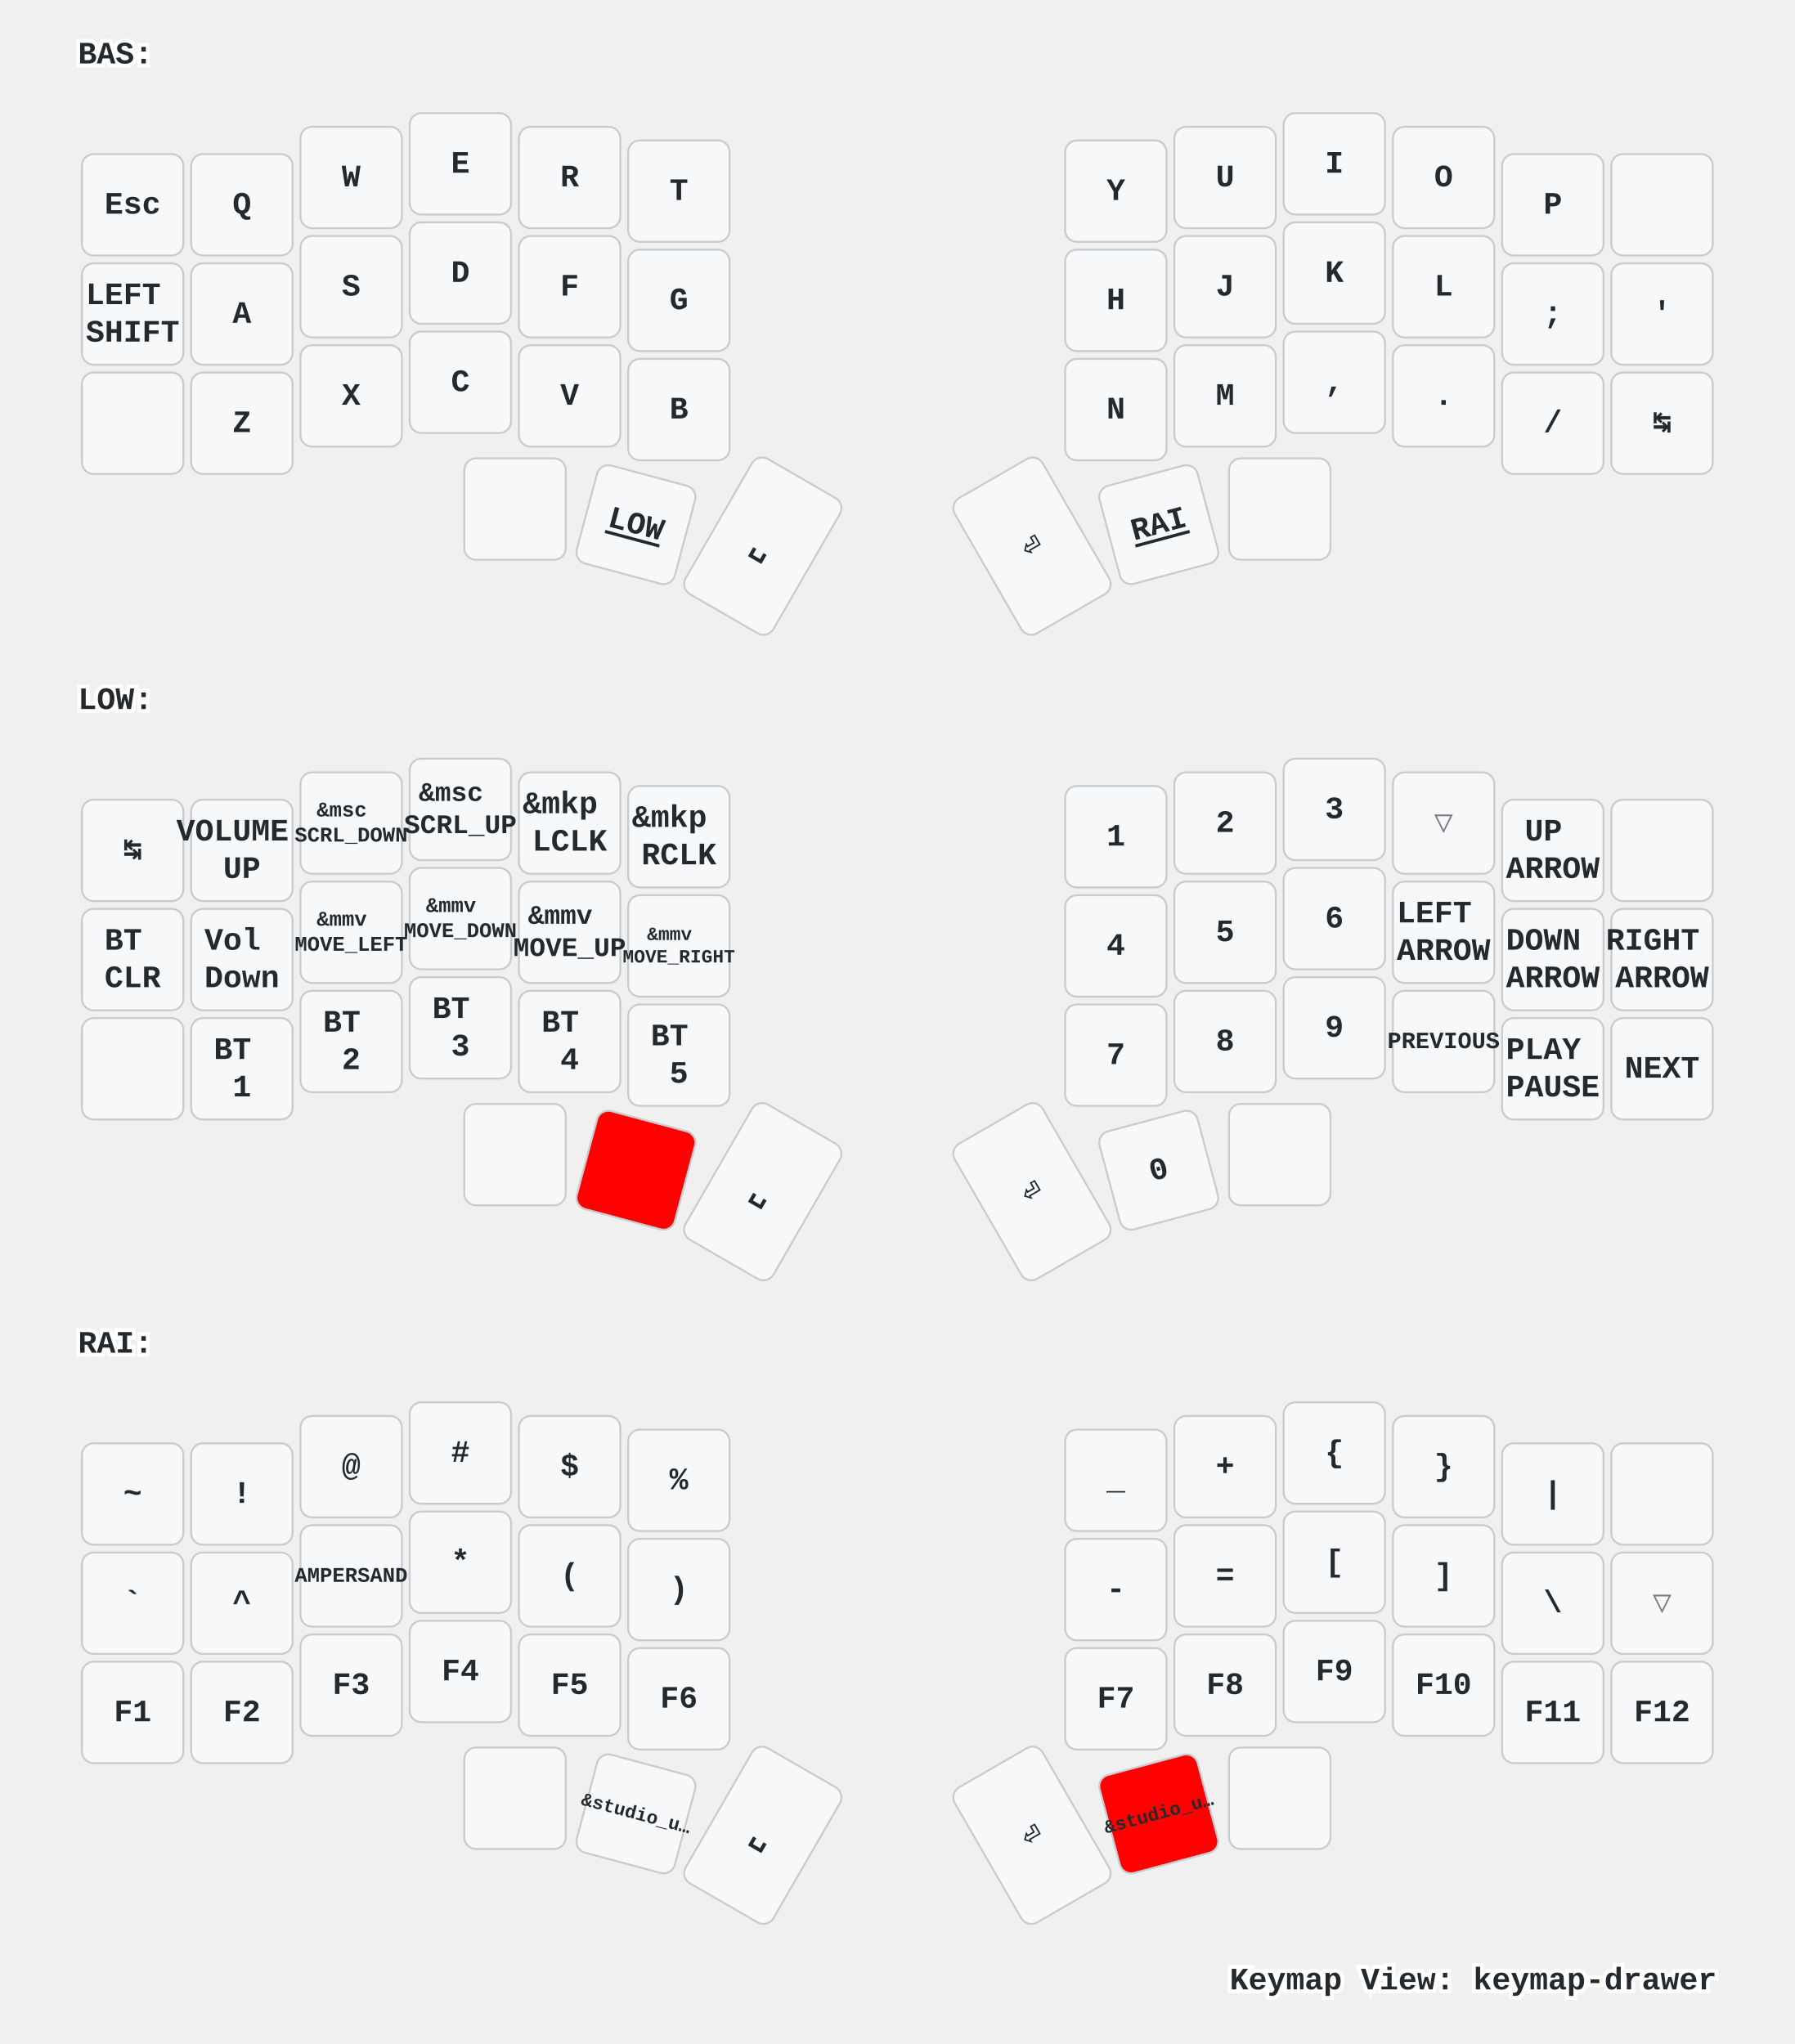
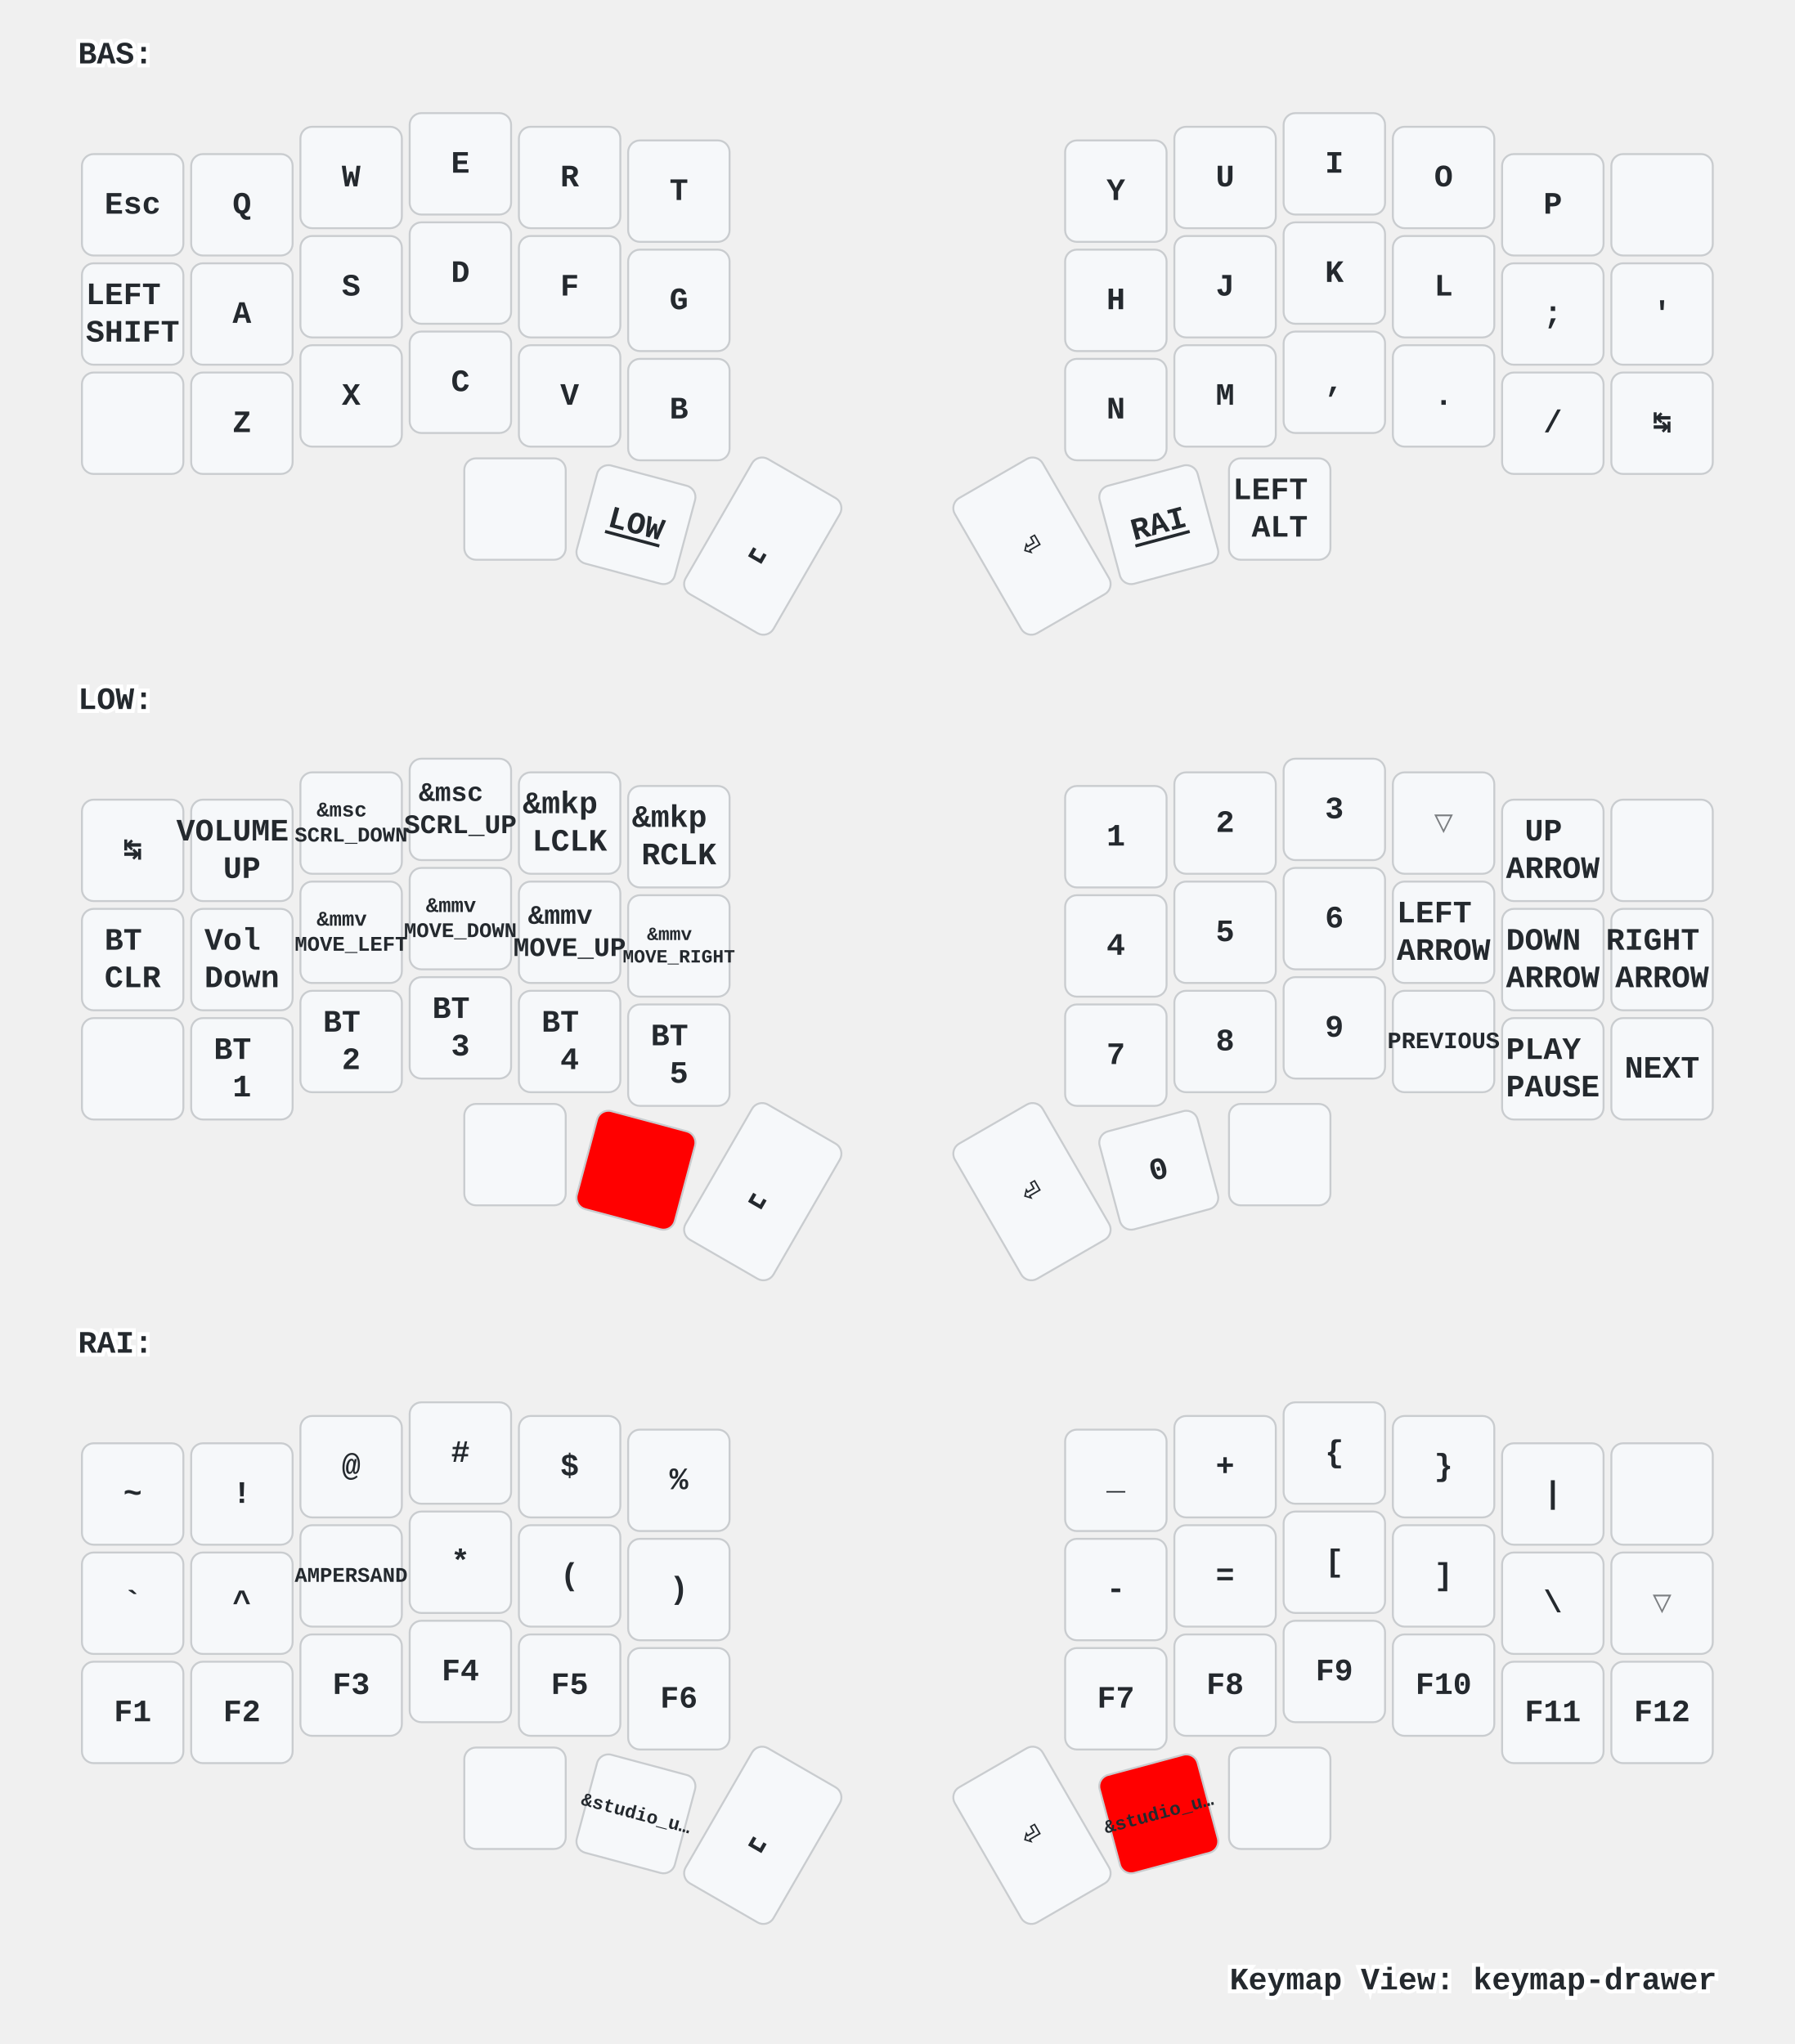
<svg xmlns="http://www.w3.org/2000/svg" xmlns:xlink="http://www.w3.org/1999/xlink" width="920" height="1048" viewBox="0 0 920 1048" class="keymap">
  <defs>/* start glyphs */
<svg id="mdi:apple-keyboard-command">
      <svg id="mdi-apple-keyboard-command" viewBox="0 0 24 24">
        <path d="M6,2A4,4 0 0,1 10,6V8H14V6A4,4 0 0,1 18,2A4,4 0 0,1 22,6A4,4 0 0,1 18,10H16V14H18A4,4 0 0,1 22,18A4,4 0 0,1 18,22A4,4 0 0,1 14,18V16H10V18A4,4 0 0,1 6,22A4,4 0 0,1 2,18A4,4 0 0,1 6,14H8V10H6A4,4 0 0,1 2,6A4,4 0 0,1 6,2M16,18A2,2 0 0,0 18,20A2,2 0 0,0 20,18A2,2 0 0,0 18,16H16V18M14,10H10V14H14V10M6,16A2,2 0 0,0 4,18A2,2 0 0,0 6,20A2,2 0 0,0 8,18V16H6M8,6A2,2 0 0,0 6,4A2,2 0 0,0 4,6A2,2 0 0,0 6,8H8V6M18,8A2,2 0 0,0 20,6A2,2 0 0,0 18,4A2,2 0 0,0 16,6V8H18Z" />
      </svg>
    </svg>
    <svg id="mdi:apple-keyboard-control">
      <svg id="mdi-apple-keyboard-control" viewBox="0 0 24 24">
        <path d="M19.78,11.78L18.36,13.19L12,6.83L5.64,13.19L4.22,11.78L12,4L19.78,11.78Z" />
      </svg>
    </svg>
    <svg id="mdi:apple-keyboard-option">
      <svg id="mdi-apple-keyboard-option" viewBox="0 0 24 24">
        <path d="M3,4H9.11L16.15,18H21V20H14.88L7.84,6H3V4M14,4H21V6H14V4Z" />
      </svg>
    </svg>
    <svg id="mdi:apple-keyboard-shift">
      <svg id="mdi-apple-keyboard-shift" viewBox="0 0 24 24">
        <path d="M15,18V12H17.17L12,6.83L6.83,12H9V18H15M12,4L22,14H17V20H7V14H2L12,4Z" />
      </svg>
    </svg>
    <svg id="mdi:backspace-outline">
      <svg id="mdi-backspace-outline" viewBox="0 0 24 24">
        <path d="M19,15.59L17.59,17L14,13.41L10.41,17L9,15.59L12.59,12L9,8.41L10.41,7L14,10.59L17.59,7L19,8.41L15.41,12L19,15.59M22,3A2,2 0 0,1 24,5V19A2,2 0 0,1 22,21H7C6.31,21 5.77,20.64 5.41,20.11L0,12L5.41,3.88C5.77,3.35 6.31,3 7,3H22M22,5H7L2.28,12L7,19H22V5Z" />
      </svg>
    </svg>
  </defs>/* end glyphs */
<style>/* inherit to force styles through use tags */
svg path {
    fill: inherit;
}

/* font and background color specifications */
svg.keymap {
    font-family: SFMono-Regular,Consolas,Liberation Mono,Menlo,monospace;
    font-size: 14px;
    font-kerning: normal;
    text-rendering: optimizeLegibility;
    fill: #24292e;
}

/* default key styling */
rect.key {
    fill: #f6f8fa;
}

rect.key, rect.combo {
    stroke: #c9cccf;
    stroke-width: 1;
}

/* default key side styling, only used is draw_key_sides is set */
rect.side {
    filter: brightness(90%);
}

/* color accent for combo boxes */
rect.combo, rect.combo-separate {
    fill: #cdf;
}

/* color accent for held keys */
rect.held, rect.combo.held {
    fill: #fdd;
}

/* color accent for ghost (optional) keys */
rect.ghost, rect.combo.ghost {
    stroke-dasharray: 4, 4;
    stroke-width: 2;
}

text {
    text-anchor: middle;
    dominant-baseline: middle;
}

/* styling for layer labels */
text.label {
    font-weight: bold;
    text-anchor: start;
    stroke: white;
    stroke-width: 4;
    paint-order: stroke;
}

/* styling for optional footer */
text.footer {
    text-anchor: end;
    dominant-baseline: auto;
    stroke: white;
    stroke-width: 4;
    paint-order: stroke;
}

/* styling for combo tap, and key non-tap label text */
text.combo, text.hold, text.shifted, text.left, text.right {
    font-size: 11px;
}

text.hold {
    text-anchor: middle;
    dominant-baseline: auto;
}

text.shifted {
    text-anchor: middle;
    dominant-baseline: hanging;
}

text.left {
    text-anchor: start;
}

text.right {
    text-anchor: end;
}

text.layer-activator {
    text-decoration: underline;
}

/* styling for hold/shifted label text in combo box */
text.combo.hold, text.combo.shifted, text.combo.left, text.combo.right {
    font-size: 8px;
}

/* lighter symbol for transparent keys */
text.trans {
    fill: #7b7e81;
}

/* styling for combo dendrons */
path.combo {
    stroke-width: 1;
    stroke: gray;
    fill: none;
}

/* Start Tabler Icons Cleanup */
/* cannot use height/width with glyphs */
.icon-tabler &gt; path {
    fill: inherit;
    stroke: inherit;
    stroke-width: 2;
}
/* hide tabler's default box */
.icon-tabler &gt; path[stroke="none"][fill="none"] {
    visibility: hidden;
}
/* End Tabler Icons Cleanup */

/* For default sytles, see https://github.com/caksoylar/keymap-drawer/blob/main/keymap_drawer/config.py#L85 */

svg.keymap {
  font-family: Ubuntu Mono, Inconsolata, Consolas, Liberation Mono, Menlo, monospace;
  font-size: 16px;
  font-weight: bold;
  text-rendering: optimizeLegibility;
}

/* Color accent for held keys
red = #f00
green = #0f0
blue = #00f
yellow = #ff0
cyan = #0ff
magenta = #f0f
white = #fff
black = #000
grey = #888
light grey = #ccc
#ffc
*/
rect.held, rect.combo.held {
    fill: #f00;
}

/* Technique borrowed and extended from https://github.com/englmaxi/zmk-config/blob/master/keymap-drawer/config.yaml */
.sym_sub_text.tap {
  translate: -5px 2px;
  font-size: 20px;
}
.sym_sub_text.shifted {
  translate: 10px 13px;
  font-size: 10px;
  opacity: 1.0;
}
.combo.sym_sub_text.tap {
  translate: -1px 1px;
}
.combo.sym_sub_text.shifted {
  translate: 7px 5px;
  font-size: 10px;
  opacity: 1.0;
}

/* Toggle */
.toggle.shifted {
  translate: -10px 12px;
}

.toggle.hold {
  translate: 13px -23px;
}

/* Variant for tap-dances */
.tap_dance.tap {
  translate: -7px 0px;
  font-size: 12px;
}
.tap_dance.shifted {
  translate: 7px 17px;
  font-size: 12px;
  opacity: 1.0;
}

/* Variant for symbol next to symbol */
.sym_by_sym.tap {
  translate: -6px 0px;
}
.sym_by_sym.shifted {
  translate: 10px 12px;
  opacity: 1.0;
}

.combo.sym_by_sym.tap {
  translate: -35px 0px;
}
.combo.sym_by_sym.shifted {
  translate: 35px 20px;
  opacity: 1.0;
}

.combo.sym_by_sym.hold {
  visibility: hidden;
}

/* hide hold box for combo sym_by_sym */
.combo.sym_by_sym.hold &gt; path[stroke="none"][fill="none"] {
  visibility: hidden;
}
</style>
  <g transform="translate(40, 0)" class="layer-BAS">
    <text x="0" y="28" class="label" id="BAS">BAS:</text>
    <g transform="translate(0, 56)">
      <g transform="translate(28, 49)" class="key keypos-0">
        <rect rx="6" ry="6" x="-26" y="-26" width="52" height="52" class="key" />
        <text x="0" y="0" class="key tap">Esc</text>
      </g>
      <g transform="translate(84, 49)" class="key keypos-1">
        <rect rx="6" ry="6" x="-26" y="-26" width="52" height="52" class="key" />
        <text x="0" y="0" class="key tap">Q</text>
      </g>
      <g transform="translate(140, 35)" class="key keypos-2">
        <rect rx="6" ry="6" x="-26" y="-26" width="52" height="52" class="key" />
        <text x="0" y="0" class="key tap">W</text>
      </g>
      <g transform="translate(196, 28)" class="key keypos-3">
        <rect rx="6" ry="6" x="-26" y="-26" width="52" height="52" class="key" />
        <text x="0" y="0" class="key tap">E</text>
      </g>
      <g transform="translate(252, 35)" class="key keypos-4">
        <rect rx="6" ry="6" x="-26" y="-26" width="52" height="52" class="key" />
        <text x="0" y="0" class="key tap">R</text>
      </g>
      <g transform="translate(308, 42)" class="key keypos-5">
        <rect rx="6" ry="6" x="-26" y="-26" width="52" height="52" class="key" />
        <text x="0" y="0" class="key tap">T</text>
      </g>
      <g transform="translate(532, 42)" class="key keypos-6">
        <rect rx="6" ry="6" x="-26" y="-26" width="52" height="52" class="key" />
        <text x="0" y="0" class="key tap">Y</text>
      </g>
      <g transform="translate(588, 35)" class="key keypos-7">
        <rect rx="6" ry="6" x="-26" y="-26" width="52" height="52" class="key" />
        <text x="0" y="0" class="key tap">U</text>
      </g>
      <g transform="translate(644, 28)" class="key keypos-8">
        <rect rx="6" ry="6" x="-26" y="-26" width="52" height="52" class="key" />
        <text x="0" y="0" class="key tap">I</text>
      </g>
      <g transform="translate(700, 35)" class="key keypos-9">
        <rect rx="6" ry="6" x="-26" y="-26" width="52" height="52" class="key" />
        <text x="0" y="0" class="key tap">O</text>
      </g>
      <g transform="translate(756, 49)" class="key keypos-10">
        <rect rx="6" ry="6" x="-26" y="-26" width="52" height="52" class="key" />
        <text x="0" y="0" class="key tap">P</text>
      </g>
      <g transform="translate(812, 49)" class="key keypos-11">
        <rect rx="6" ry="6" x="-26" y="-26" width="52" height="52" class="key" />
        <use href="#mdi:backspace-outline" xlink:href="#mdi:backspace-outline" x="-9" y="-9" height="18" width="18.0" class="key tap glyph mdi:backspace-outline" />
      </g>
      <g transform="translate(28, 105)" class="key keypos-12">
        <rect rx="6" ry="6" x="-26" y="-26" width="52" height="52" class="key" />
        <text x="0" y="0" class="key tap">
          <tspan x="0" dy="-0.6em">LEFT</tspan>
          <tspan x="0" dy="1.2em">SHIFT</tspan>
        </text>
      </g>
      <g transform="translate(84, 105)" class="key keypos-13">
        <rect rx="6" ry="6" x="-26" y="-26" width="52" height="52" class="key" />
        <text x="0" y="0" class="key tap">A</text>
      </g>
      <g transform="translate(140, 91)" class="key keypos-14">
        <rect rx="6" ry="6" x="-26" y="-26" width="52" height="52" class="key" />
        <text x="0" y="0" class="key tap">S</text>
      </g>
      <g transform="translate(196, 84)" class="key keypos-15">
        <rect rx="6" ry="6" x="-26" y="-26" width="52" height="52" class="key" />
        <text x="0" y="0" class="key tap">D</text>
      </g>
      <g transform="translate(252, 91)" class="key keypos-16">
        <rect rx="6" ry="6" x="-26" y="-26" width="52" height="52" class="key" />
        <text x="0" y="0" class="key tap">F</text>
      </g>
      <g transform="translate(308, 98)" class="key keypos-17">
        <rect rx="6" ry="6" x="-26" y="-26" width="52" height="52" class="key" />
        <text x="0" y="0" class="key tap">G</text>
      </g>
      <g transform="translate(532, 98)" class="key keypos-18">
        <rect rx="6" ry="6" x="-26" y="-26" width="52" height="52" class="key" />
        <text x="0" y="0" class="key tap">H</text>
      </g>
      <g transform="translate(588, 91)" class="key keypos-19">
        <rect rx="6" ry="6" x="-26" y="-26" width="52" height="52" class="key" />
        <text x="0" y="0" class="key tap">J</text>
      </g>
      <g transform="translate(644, 84)" class="key keypos-20">
        <rect rx="6" ry="6" x="-26" y="-26" width="52" height="52" class="key" />
        <text x="0" y="0" class="key tap">K</text>
      </g>
      <g transform="translate(700, 91)" class="key keypos-21">
        <rect rx="6" ry="6" x="-26" y="-26" width="52" height="52" class="key" />
        <text x="0" y="0" class="key tap">L</text>
      </g>
      <g transform="translate(756, 105)" class="key keypos-22">
        <rect rx="6" ry="6" x="-26" y="-26" width="52" height="52" class="key" />
        <text x="0" y="0" class="key tap">;</text>
      </g>
      <g transform="translate(812, 105)" class="key keypos-23">
        <rect rx="6" ry="6" x="-26" y="-26" width="52" height="52" class="key" />
        <text x="0" y="0" class="key tap">'</text>
      </g>
      <g transform="translate(28, 161)" class="key keypos-24">
        <rect rx="6" ry="6" x="-26" y="-26" width="52" height="52" class="key" />
        <use href="#mdi:apple-keyboard-control" xlink:href="#mdi:apple-keyboard-control" x="-9" y="-9" height="18" width="18.0" class="key tap glyph mdi:apple-keyboard-control" />
      </g>
      <g transform="translate(84, 161)" class="key keypos-25">
        <rect rx="6" ry="6" x="-26" y="-26" width="52" height="52" class="key" />
        <text x="0" y="0" class="key tap">Z</text>
      </g>
      <g transform="translate(140, 147)" class="key keypos-26">
        <rect rx="6" ry="6" x="-26" y="-26" width="52" height="52" class="key" />
        <text x="0" y="0" class="key tap">X</text>
      </g>
      <g transform="translate(196, 140)" class="key keypos-27">
        <rect rx="6" ry="6" x="-26" y="-26" width="52" height="52" class="key" />
        <text x="0" y="0" class="key tap">C</text>
      </g>
      <g transform="translate(252, 147)" class="key keypos-28">
        <rect rx="6" ry="6" x="-26" y="-26" width="52" height="52" class="key" />
        <text x="0" y="0" class="key tap">V</text>
      </g>
      <g transform="translate(308, 154)" class="key keypos-29">
        <rect rx="6" ry="6" x="-26" y="-26" width="52" height="52" class="key" />
        <text x="0" y="0" class="key tap">B</text>
      </g>
      <g transform="translate(532, 154)" class="key keypos-30">
        <rect rx="6" ry="6" x="-26" y="-26" width="52" height="52" class="key" />
        <text x="0" y="0" class="key tap">N</text>
      </g>
      <g transform="translate(588, 147)" class="key keypos-31">
        <rect rx="6" ry="6" x="-26" y="-26" width="52" height="52" class="key" />
        <text x="0" y="0" class="key tap">M</text>
      </g>
      <g transform="translate(644, 140)" class="key keypos-32">
        <rect rx="6" ry="6" x="-26" y="-26" width="52" height="52" class="key" />
        <text x="0" y="0" class="key tap">,</text>
      </g>
      <g transform="translate(700, 147)" class="key keypos-33">
        <rect rx="6" ry="6" x="-26" y="-26" width="52" height="52" class="key" />
        <text x="0" y="0" class="key tap">.</text>
      </g>
      <g transform="translate(756, 161)" class="key keypos-34">
        <rect rx="6" ry="6" x="-26" y="-26" width="52" height="52" class="key" />
        <text x="0" y="0" class="key tap">/</text>
      </g>
      <g transform="translate(812, 161)" class="key keypos-35">
        <rect rx="6" ry="6" x="-26" y="-26" width="52" height="52" class="key" />
        <text x="0" y="0" class="key tap">↹</text>
      </g>
      <g transform="translate(224, 205)" class="key keypos-36">
        <rect rx="6" ry="6" x="-26" y="-26" width="52" height="52" class="key" />
        <use href="#mdi:apple-keyboard-command" xlink:href="#mdi:apple-keyboard-command" x="-9" y="-9" height="18" width="18.0" class="key tap glyph mdi:apple-keyboard-command" />
      </g>
      <g transform="translate(286, 213) rotate(15.0)" class="key keypos-37">
        <rect rx="6" ry="6" x="-26" y="-26" width="52" height="52" class="key" />
        <a href="#LOW">
          <text x="0" y="0" class="key tap layer-activator">LOW</text>
        </a>
      </g>
      <g transform="translate(351, 224) rotate(30.0)" class="key keypos-38">
        <rect rx="6" ry="6" x="-26" y="-40" width="52" height="80" class="key" />
        <text x="0" y="0" class="key tap">␣</text>
      </g>
      <g transform="translate(489, 224) rotate(-30.0)" class="key keypos-39">
        <rect rx="6" ry="6" x="-26" y="-40" width="52" height="80" class="key" />
        <text x="0" y="0" class="key tap">⏎</text>
      </g>
      <g transform="translate(554, 213) rotate(-15.0)" class="key keypos-40">
        <rect rx="6" ry="6" x="-26" y="-26" width="52" height="52" class="key" />
        <a href="#RAI">
          <text x="0" y="0" class="key tap layer-activator">RAI</text>
        </a>
      </g>
      <g transform="translate(616, 205)" class="key keypos-41">
        <rect rx="6" ry="6" x="-26" y="-26" width="52" height="52" class="key" />
-         <use href="#mdi:apple-keyboard-option" xlink:href="#mdi:apple-keyboard-option" x="-9" y="-9" height="18" width="18.0" class="key tap glyph mdi:apple-keyboard-option" />
+         <text x="0" y="0" class="key tap">
+           <tspan x="0" dy="-0.6em">LEFT</tspan>
+           <tspan x="0" dy="1.2em">ALT</tspan>
+         </text>
      </g>
    </g>
  </g>
  <g transform="translate(40, 331)" class="layer-LOW">
    <text x="0" y="28" class="label" id="LOW">LOW:</text>
    <g transform="translate(0, 56)">
      <g transform="translate(28, 49)" class="key keypos-0">
        <rect rx="6" ry="6" x="-26" y="-26" width="52" height="52" class="key" />
        <text x="0" y="0" class="key tap">↹</text>
      </g>
      <g transform="translate(84, 49)" class="key keypos-1">
        <rect rx="6" ry="6" x="-26" y="-26" width="52" height="52" class="key" />
        <text x="0" y="0" class="key tap">
          <tspan x="0" dy="-0.6em">VOLUME</tspan>
          <tspan x="0" dy="1.2em">UP</tspan>
        </text>
      </g>
      <g transform="translate(140, 35)" class="key keypos-2">
        <rect rx="6" ry="6" x="-26" y="-26" width="52" height="52" class="key" />
        <text x="0" y="0" class="key tap">
          <tspan x="0" dy="-0.6em" style="font-size: 67%">&amp;msc</tspan>
          <tspan x="0" dy="1.2em" style="font-size: 67%">SCRL_DOWN</tspan>
        </text>
      </g>
      <g transform="translate(196, 28)" class="key keypos-3">
        <rect rx="6" ry="6" x="-26" y="-26" width="52" height="52" class="key" />
        <text x="0" y="0" class="key tap">
          <tspan x="0" dy="-0.6em" style="font-size: 86%">&amp;msc</tspan>
          <tspan x="0" dy="1.2em" style="font-size: 86%">SCRL_UP</tspan>
        </text>
      </g>
      <g transform="translate(252, 35)" class="key keypos-4">
        <rect rx="6" ry="6" x="-26" y="-26" width="52" height="52" class="key" />
        <text x="0" y="0" class="key tap">
          <tspan x="0" dy="-0.6em">&amp;mkp</tspan>
          <tspan x="0" dy="1.2em">LCLK</tspan>
        </text>
      </g>
      <g transform="translate(308, 42)" class="key keypos-5">
        <rect rx="6" ry="6" x="-26" y="-26" width="52" height="52" class="key" />
        <text x="0" y="0" class="key tap">
          <tspan x="0" dy="-0.6em">&amp;mkp</tspan>
          <tspan x="0" dy="1.2em">RCLK</tspan>
        </text>
      </g>
      <g transform="translate(532, 42)" class="key keypos-6">
        <rect rx="6" ry="6" x="-26" y="-26" width="52" height="52" class="key" />
        <text x="0" y="0" class="key tap">1</text>
      </g>
      <g transform="translate(588, 35)" class="key keypos-7">
        <rect rx="6" ry="6" x="-26" y="-26" width="52" height="52" class="key" />
        <text x="0" y="0" class="key tap">2</text>
      </g>
      <g transform="translate(644, 28)" class="key keypos-8">
        <rect rx="6" ry="6" x="-26" y="-26" width="52" height="52" class="key" />
        <text x="0" y="0" class="key tap">3</text>
      </g>
      <g transform="translate(700, 35)" class="key trans keypos-9">
        <rect rx="6" ry="6" x="-26" y="-26" width="52" height="52" class="key trans" />
        <text x="0" y="0" class="key trans tap">▽</text>
      </g>
      <g transform="translate(756, 49)" class="key keypos-10">
        <rect rx="6" ry="6" x="-26" y="-26" width="52" height="52" class="key" />
        <text x="0" y="0" class="key tap">
          <tspan x="0" dy="-0.6em">UP</tspan>
          <tspan x="0" dy="1.2em">ARROW</tspan>
        </text>
      </g>
      <g transform="translate(812, 49)" class="key keypos-11">
        <rect rx="6" ry="6" x="-26" y="-26" width="52" height="52" class="key" />
        <use href="#mdi:backspace-outline" xlink:href="#mdi:backspace-outline" x="-9" y="-9" height="18" width="18.0" class="key tap glyph mdi:backspace-outline" />
      </g>
      <g transform="translate(28, 105)" class="key keypos-12">
        <rect rx="6" ry="6" x="-26" y="-26" width="52" height="52" class="key" />
        <text x="0" y="0" class="key tap">
          <tspan x="0" dy="-0.6em">BT</tspan>
          <tspan x="0" dy="1.2em">CLR</tspan>
        </text>
      </g>
      <g transform="translate(84, 105)" class="key keypos-13">
        <rect rx="6" ry="6" x="-26" y="-26" width="52" height="52" class="key" />
        <text x="0" y="0" class="key tap">
          <tspan x="0" dy="-0.6em">Vol</tspan>
          <tspan x="0" dy="1.2em">Down</tspan>
        </text>
      </g>
      <g transform="translate(140, 91)" class="key keypos-14">
        <rect rx="6" ry="6" x="-26" y="-26" width="52" height="52" class="key" />
        <text x="0" y="0" class="key tap">
          <tspan x="0" dy="-0.6em" style="font-size: 67%">&amp;mmv</tspan>
          <tspan x="0" dy="1.2em" style="font-size: 67%">MOVE_LEFT</tspan>
        </text>
      </g>
      <g transform="translate(196, 84)" class="key keypos-15">
        <rect rx="6" ry="6" x="-26" y="-26" width="52" height="52" class="key" />
        <text x="0" y="0" class="key tap">
          <tspan x="0" dy="-0.6em" style="font-size: 67%">&amp;mmv</tspan>
          <tspan x="0" dy="1.2em" style="font-size: 67%">MOVE_DOWN</tspan>
        </text>
      </g>
      <g transform="translate(252, 91)" class="key keypos-16">
        <rect rx="6" ry="6" x="-26" y="-26" width="52" height="52" class="key" />
        <text x="0" y="0" class="key tap">
          <tspan x="0" dy="-0.6em" style="font-size: 86%">&amp;mmv</tspan>
          <tspan x="0" dy="1.2em" style="font-size: 86%">MOVE_UP</tspan>
        </text>
      </g>
      <g transform="translate(308, 98)" class="key keypos-17">
        <rect rx="6" ry="6" x="-26" y="-26" width="52" height="52" class="key" />
        <text x="0" y="0" class="key tap">
          <tspan x="0" dy="-0.6em" style="font-size: 60%">&amp;mmv</tspan>
          <tspan x="0" dy="1.2em" style="font-size: 60%">MOVE_RIGHT</tspan>
        </text>
      </g>
      <g transform="translate(532, 98)" class="key keypos-18">
        <rect rx="6" ry="6" x="-26" y="-26" width="52" height="52" class="key" />
        <text x="0" y="0" class="key tap">4</text>
      </g>
      <g transform="translate(588, 91)" class="key keypos-19">
        <rect rx="6" ry="6" x="-26" y="-26" width="52" height="52" class="key" />
        <text x="0" y="0" class="key tap">5</text>
      </g>
      <g transform="translate(644, 84)" class="key keypos-20">
        <rect rx="6" ry="6" x="-26" y="-26" width="52" height="52" class="key" />
        <text x="0" y="0" class="key tap">6</text>
      </g>
      <g transform="translate(700, 91)" class="key keypos-21">
        <rect rx="6" ry="6" x="-26" y="-26" width="52" height="52" class="key" />
        <text x="0" y="0" class="key tap">
          <tspan x="0" dy="-0.6em">LEFT</tspan>
          <tspan x="0" dy="1.2em">ARROW</tspan>
        </text>
      </g>
      <g transform="translate(756, 105)" class="key keypos-22">
        <rect rx="6" ry="6" x="-26" y="-26" width="52" height="52" class="key" />
        <text x="0" y="0" class="key tap">
          <tspan x="0" dy="-0.6em">DOWN</tspan>
          <tspan x="0" dy="1.2em">ARROW</tspan>
        </text>
      </g>
      <g transform="translate(812, 105)" class="key keypos-23">
        <rect rx="6" ry="6" x="-26" y="-26" width="52" height="52" class="key" />
        <text x="0" y="0" class="key tap">
          <tspan x="0" dy="-0.6em">RIGHT</tspan>
          <tspan x="0" dy="1.2em">ARROW</tspan>
        </text>
      </g>
      <g transform="translate(28, 161)" class="key keypos-24">
        <rect rx="6" ry="6" x="-26" y="-26" width="52" height="52" class="key" />
        <use href="#mdi:apple-keyboard-shift" xlink:href="#mdi:apple-keyboard-shift" x="-9" y="-9" height="18" width="18.0" class="key tap glyph mdi:apple-keyboard-shift" />
      </g>
      <g transform="translate(84, 161)" class="key keypos-25">
        <rect rx="6" ry="6" x="-26" y="-26" width="52" height="52" class="key" />
        <text x="0" y="0" class="key tap">
          <tspan x="0" dy="-0.6em">BT</tspan>
          <tspan x="0" dy="1.2em">1</tspan>
        </text>
      </g>
      <g transform="translate(140, 147)" class="key keypos-26">
        <rect rx="6" ry="6" x="-26" y="-26" width="52" height="52" class="key" />
        <text x="0" y="0" class="key tap">
          <tspan x="0" dy="-0.6em">BT</tspan>
          <tspan x="0" dy="1.2em">2</tspan>
        </text>
      </g>
      <g transform="translate(196, 140)" class="key keypos-27">
        <rect rx="6" ry="6" x="-26" y="-26" width="52" height="52" class="key" />
        <text x="0" y="0" class="key tap">
          <tspan x="0" dy="-0.6em">BT</tspan>
          <tspan x="0" dy="1.2em">3</tspan>
        </text>
      </g>
      <g transform="translate(252, 147)" class="key keypos-28">
        <rect rx="6" ry="6" x="-26" y="-26" width="52" height="52" class="key" />
        <text x="0" y="0" class="key tap">
          <tspan x="0" dy="-0.6em">BT</tspan>
          <tspan x="0" dy="1.2em">4</tspan>
        </text>
      </g>
      <g transform="translate(308, 154)" class="key keypos-29">
        <rect rx="6" ry="6" x="-26" y="-26" width="52" height="52" class="key" />
        <text x="0" y="0" class="key tap">
          <tspan x="0" dy="-0.6em">BT</tspan>
          <tspan x="0" dy="1.2em">5</tspan>
        </text>
      </g>
      <g transform="translate(532, 154)" class="key keypos-30">
        <rect rx="6" ry="6" x="-26" y="-26" width="52" height="52" class="key" />
        <text x="0" y="0" class="key tap">7</text>
      </g>
      <g transform="translate(588, 147)" class="key keypos-31">
        <rect rx="6" ry="6" x="-26" y="-26" width="52" height="52" class="key" />
        <text x="0" y="0" class="key tap">8</text>
      </g>
      <g transform="translate(644, 140)" class="key keypos-32">
        <rect rx="6" ry="6" x="-26" y="-26" width="52" height="52" class="key" />
        <text x="0" y="0" class="key tap">9</text>
      </g>
      <g transform="translate(700, 147)" class="key keypos-33">
        <rect rx="6" ry="6" x="-26" y="-26" width="52" height="52" class="key" />
        <text x="0" y="0" class="key tap">
          <tspan style="font-size: 75%">PREVIOUS</tspan>
        </text>
      </g>
      <g transform="translate(756, 161)" class="key keypos-34">
        <rect rx="6" ry="6" x="-26" y="-26" width="52" height="52" class="key" />
        <text x="0" y="0" class="key tap">
          <tspan x="0" dy="-0.6em">PLAY</tspan>
          <tspan x="0" dy="1.2em">PAUSE</tspan>
        </text>
      </g>
      <g transform="translate(812, 161)" class="key keypos-35">
        <rect rx="6" ry="6" x="-26" y="-26" width="52" height="52" class="key" />
        <text x="0" y="0" class="key tap">NEXT</text>
      </g>
      <g transform="translate(224, 205)" class="key keypos-36">
        <rect rx="6" ry="6" x="-26" y="-26" width="52" height="52" class="key" />
        <use href="#mdi:apple-keyboard-command" xlink:href="#mdi:apple-keyboard-command" x="-9" y="-9" height="18" width="18.0" class="key tap glyph mdi:apple-keyboard-command" />
      </g>
      <g transform="translate(286, 213) rotate(15.0)" class="key held keypos-37">
        <rect rx="6" ry="6" x="-26" y="-26" width="52" height="52" class="key held" />
      </g>
      <g transform="translate(351, 224) rotate(30.0)" class="key keypos-38">
        <rect rx="6" ry="6" x="-26" y="-40" width="52" height="80" class="key" />
        <text x="0" y="0" class="key tap">␣</text>
      </g>
      <g transform="translate(489, 224) rotate(-30.0)" class="key keypos-39">
        <rect rx="6" ry="6" x="-26" y="-40" width="52" height="80" class="key" />
        <text x="0" y="0" class="key tap">⏎</text>
      </g>
      <g transform="translate(554, 213) rotate(-15.0)" class="key keypos-40">
        <rect rx="6" ry="6" x="-26" y="-26" width="52" height="52" class="key" />
        <text x="0" y="0" class="key tap">0</text>
      </g>
      <g transform="translate(616, 205)" class="key keypos-41">
        <rect rx="6" ry="6" x="-26" y="-26" width="52" height="52" class="key" />
        <use href="#mdi:apple-keyboard-option" xlink:href="#mdi:apple-keyboard-option" x="-9" y="-9" height="18" width="18.0" class="key tap glyph mdi:apple-keyboard-option" />
      </g>
    </g>
  </g>
  <g transform="translate(40, 661)" class="layer-RAI">
    <text x="0" y="28" class="label" id="RAI">RAI:</text>
    <g transform="translate(0, 56)">
      <g transform="translate(28, 49)" class="key keypos-0">
        <rect rx="6" ry="6" x="-26" y="-26" width="52" height="52" class="key" />
        <text x="0" y="0" class="key tap">~</text>
      </g>
      <g transform="translate(84, 49)" class="key keypos-1">
        <rect rx="6" ry="6" x="-26" y="-26" width="52" height="52" class="key" />
        <text x="0" y="0" class="key tap">!</text>
      </g>
      <g transform="translate(140, 35)" class="key keypos-2">
        <rect rx="6" ry="6" x="-26" y="-26" width="52" height="52" class="key" />
        <text x="0" y="0" class="key tap">@</text>
      </g>
      <g transform="translate(196, 28)" class="key keypos-3">
        <rect rx="6" ry="6" x="-26" y="-26" width="52" height="52" class="key" />
        <text x="0" y="0" class="key tap">#</text>
      </g>
      <g transform="translate(252, 35)" class="key keypos-4">
        <rect rx="6" ry="6" x="-26" y="-26" width="52" height="52" class="key" />
        <text x="0" y="0" class="key tap">$</text>
      </g>
      <g transform="translate(308, 42)" class="key keypos-5">
        <rect rx="6" ry="6" x="-26" y="-26" width="52" height="52" class="key" />
        <text x="0" y="0" class="key tap">%</text>
      </g>
      <g transform="translate(532, 42)" class="key keypos-6">
        <rect rx="6" ry="6" x="-26" y="-26" width="52" height="52" class="key" />
        <text x="0" y="0" class="key tap">_</text>
      </g>
      <g transform="translate(588, 35)" class="key keypos-7">
        <rect rx="6" ry="6" x="-26" y="-26" width="52" height="52" class="key" />
        <text x="0" y="0" class="key tap">+</text>
      </g>
      <g transform="translate(644, 28)" class="key keypos-8">
        <rect rx="6" ry="6" x="-26" y="-26" width="52" height="52" class="key" />
        <text x="0" y="0" class="key tap">{</text>
      </g>
      <g transform="translate(700, 35)" class="key keypos-9">
        <rect rx="6" ry="6" x="-26" y="-26" width="52" height="52" class="key" />
        <text x="0" y="0" class="key tap">}</text>
      </g>
      <g transform="translate(756, 49)" class="key keypos-10">
        <rect rx="6" ry="6" x="-26" y="-26" width="52" height="52" class="key" />
        <text x="0" y="0" class="key tap">|</text>
      </g>
      <g transform="translate(812, 49)" class="key keypos-11">
        <rect rx="6" ry="6" x="-26" y="-26" width="52" height="52" class="key" />
        <use href="#mdi:backspace-outline" xlink:href="#mdi:backspace-outline" x="-9" y="-9" height="18" width="18.0" class="key tap glyph mdi:backspace-outline" />
      </g>
      <g transform="translate(28, 105)" class="key keypos-12">
        <rect rx="6" ry="6" x="-26" y="-26" width="52" height="52" class="key" />
        <text x="0" y="0" class="key tap">`</text>
      </g>
      <g transform="translate(84, 105)" class="key keypos-13">
        <rect rx="6" ry="6" x="-26" y="-26" width="52" height="52" class="key" />
        <text x="0" y="0" class="key tap">^</text>
      </g>
      <g transform="translate(140, 91)" class="key keypos-14">
        <rect rx="6" ry="6" x="-26" y="-26" width="52" height="52" class="key" />
        <text x="0" y="0" class="key tap">
          <tspan style="font-size: 67%">AMPERSAND</tspan>
        </text>
      </g>
      <g transform="translate(196, 84)" class="key keypos-15">
        <rect rx="6" ry="6" x="-26" y="-26" width="52" height="52" class="key" />
        <text x="0" y="0" class="key tap">*</text>
      </g>
      <g transform="translate(252, 91)" class="key keypos-16">
        <rect rx="6" ry="6" x="-26" y="-26" width="52" height="52" class="key" />
        <text x="0" y="0" class="key tap">(</text>
      </g>
      <g transform="translate(308, 98)" class="key keypos-17">
        <rect rx="6" ry="6" x="-26" y="-26" width="52" height="52" class="key" />
        <text x="0" y="0" class="key tap">)</text>
      </g>
      <g transform="translate(532, 98)" class="key keypos-18">
        <rect rx="6" ry="6" x="-26" y="-26" width="52" height="52" class="key" />
        <text x="0" y="0" class="key tap">-</text>
      </g>
      <g transform="translate(588, 91)" class="key keypos-19">
        <rect rx="6" ry="6" x="-26" y="-26" width="52" height="52" class="key" />
        <text x="0" y="0" class="key tap">=</text>
      </g>
      <g transform="translate(644, 84)" class="key keypos-20">
        <rect rx="6" ry="6" x="-26" y="-26" width="52" height="52" class="key" />
        <text x="0" y="0" class="key tap">[</text>
      </g>
      <g transform="translate(700, 91)" class="key keypos-21">
        <rect rx="6" ry="6" x="-26" y="-26" width="52" height="52" class="key" />
        <text x="0" y="0" class="key tap">]</text>
      </g>
      <g transform="translate(756, 105)" class="key keypos-22">
        <rect rx="6" ry="6" x="-26" y="-26" width="52" height="52" class="key" />
        <text x="0" y="0" class="key tap">\</text>
      </g>
      <g transform="translate(812, 105)" class="key trans keypos-23">
        <rect rx="6" ry="6" x="-26" y="-26" width="52" height="52" class="key trans" />
        <text x="0" y="0" class="key trans tap">▽</text>
      </g>
      <g transform="translate(28, 161)" class="key keypos-24">
        <rect rx="6" ry="6" x="-26" y="-26" width="52" height="52" class="key" />
        <text x="0" y="0" class="key tap">F1</text>
      </g>
      <g transform="translate(84, 161)" class="key keypos-25">
        <rect rx="6" ry="6" x="-26" y="-26" width="52" height="52" class="key" />
        <text x="0" y="0" class="key tap">F2</text>
      </g>
      <g transform="translate(140, 147)" class="key keypos-26">
        <rect rx="6" ry="6" x="-26" y="-26" width="52" height="52" class="key" />
        <text x="0" y="0" class="key tap">F3</text>
      </g>
      <g transform="translate(196, 140)" class="key keypos-27">
        <rect rx="6" ry="6" x="-26" y="-26" width="52" height="52" class="key" />
        <text x="0" y="0" class="key tap">F4</text>
      </g>
      <g transform="translate(252, 147)" class="key keypos-28">
        <rect rx="6" ry="6" x="-26" y="-26" width="52" height="52" class="key" />
        <text x="0" y="0" class="key tap">F5</text>
      </g>
      <g transform="translate(308, 154)" class="key keypos-29">
        <rect rx="6" ry="6" x="-26" y="-26" width="52" height="52" class="key" />
        <text x="0" y="0" class="key tap">F6</text>
      </g>
      <g transform="translate(532, 154)" class="key keypos-30">
        <rect rx="6" ry="6" x="-26" y="-26" width="52" height="52" class="key" />
        <text x="0" y="0" class="key tap">F7</text>
      </g>
      <g transform="translate(588, 147)" class="key keypos-31">
        <rect rx="6" ry="6" x="-26" y="-26" width="52" height="52" class="key" />
        <text x="0" y="0" class="key tap">F8</text>
      </g>
      <g transform="translate(644, 140)" class="key keypos-32">
        <rect rx="6" ry="6" x="-26" y="-26" width="52" height="52" class="key" />
        <text x="0" y="0" class="key tap">F9</text>
      </g>
      <g transform="translate(700, 147)" class="key keypos-33">
        <rect rx="6" ry="6" x="-26" y="-26" width="52" height="52" class="key" />
        <text x="0" y="0" class="key tap">F10</text>
      </g>
      <g transform="translate(756, 161)" class="key keypos-34">
        <rect rx="6" ry="6" x="-26" y="-26" width="52" height="52" class="key" />
        <text x="0" y="0" class="key tap">F11</text>
      </g>
      <g transform="translate(812, 161)" class="key keypos-35">
        <rect rx="6" ry="6" x="-26" y="-26" width="52" height="52" class="key" />
        <text x="0" y="0" class="key tap">F12</text>
      </g>
      <g transform="translate(224, 205)" class="key keypos-36">
        <rect rx="6" ry="6" x="-26" y="-26" width="52" height="52" class="key" />
        <use href="#mdi:apple-keyboard-command" xlink:href="#mdi:apple-keyboard-command" x="-9" y="-9" height="18" width="18.0" class="key tap glyph mdi:apple-keyboard-command" />
      </g>
      <g transform="translate(286, 213) rotate(15.0)" class="key keypos-37">
        <rect rx="6" ry="6" x="-26" y="-26" width="52" height="52" class="key" />
        <text x="0" y="0" class="key tap">
          <tspan style="font-size: 60%">&amp;studio_u…</tspan>
        </text>
      </g>
      <g transform="translate(351, 224) rotate(30.0)" class="key keypos-38">
        <rect rx="6" ry="6" x="-26" y="-40" width="52" height="80" class="key" />
        <text x="0" y="0" class="key tap">␣</text>
      </g>
      <g transform="translate(489, 224) rotate(-30.0)" class="key keypos-39">
        <rect rx="6" ry="6" x="-26" y="-40" width="52" height="80" class="key" />
        <text x="0" y="0" class="key tap">⏎</text>
      </g>
      <g transform="translate(554, 213) rotate(-15.0)" class="key held keypos-40">
        <rect rx="6" ry="6" x="-26" y="-26" width="52" height="52" class="key held" />
        <text x="0" y="0" class="key held tap">
          <tspan style="font-size: 60%">&amp;studio_u…</tspan>
        </text>
      </g>
      <g transform="translate(616, 205)" class="key keypos-41">
        <rect rx="6" ry="6" x="-26" y="-26" width="52" height="52" class="key" />
        <use href="#mdi:apple-keyboard-option" xlink:href="#mdi:apple-keyboard-option" x="-9" y="-9" height="18" width="18.0" class="key tap glyph mdi:apple-keyboard-option" />
      </g>
    </g>
  </g>
  <text x="880.0" y="1020.0" class="footer">Keymap View: <a href="https://github.com/caksoylar/keymap-drawer">keymap-drawer</a>
  </text>
</svg>
